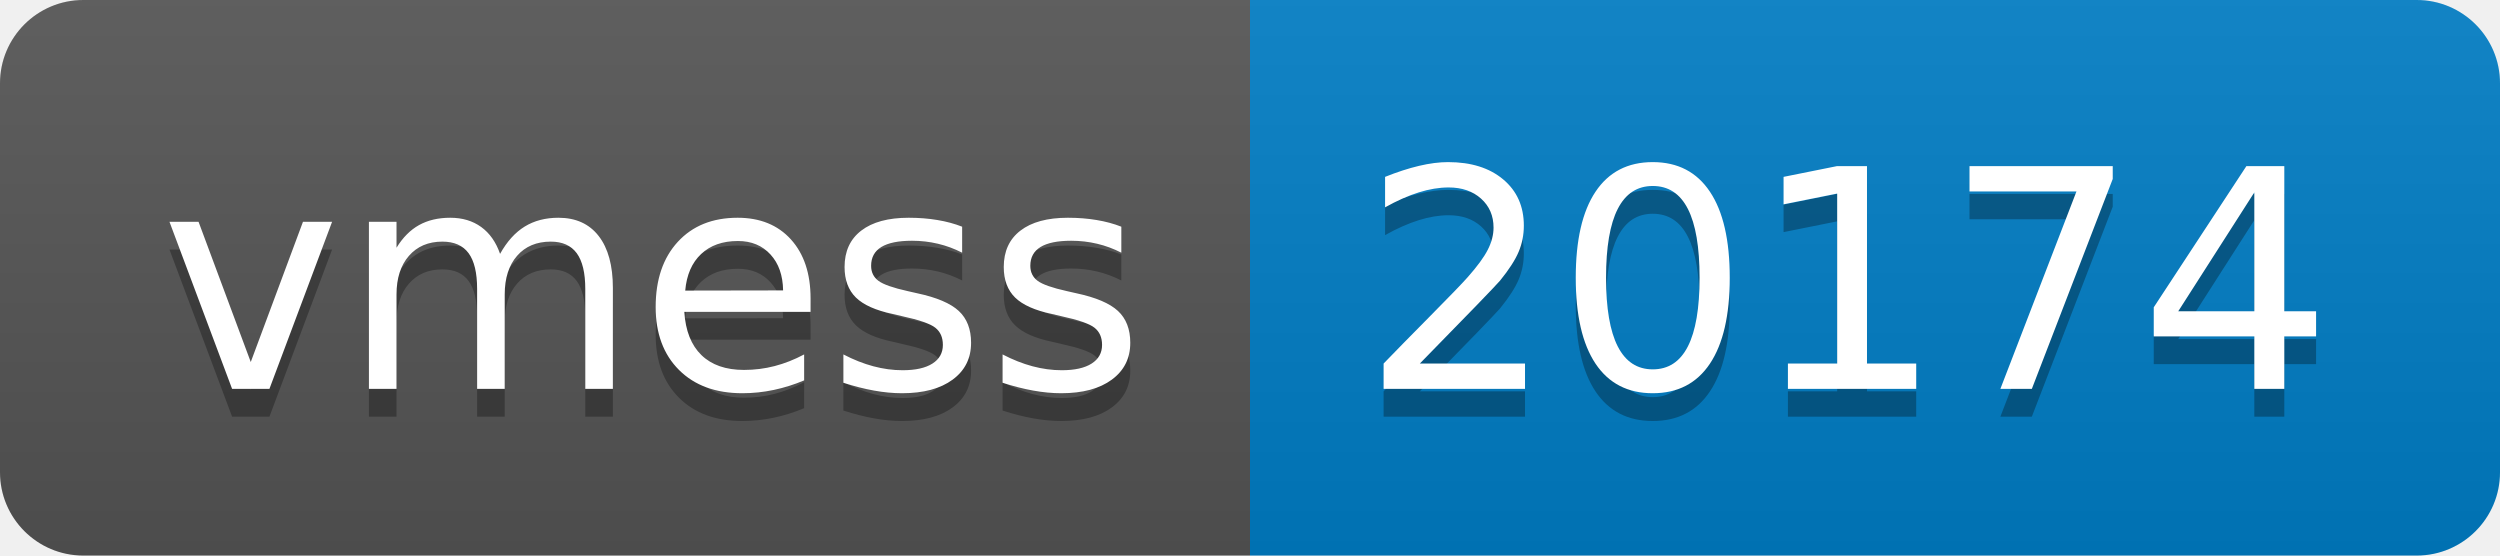
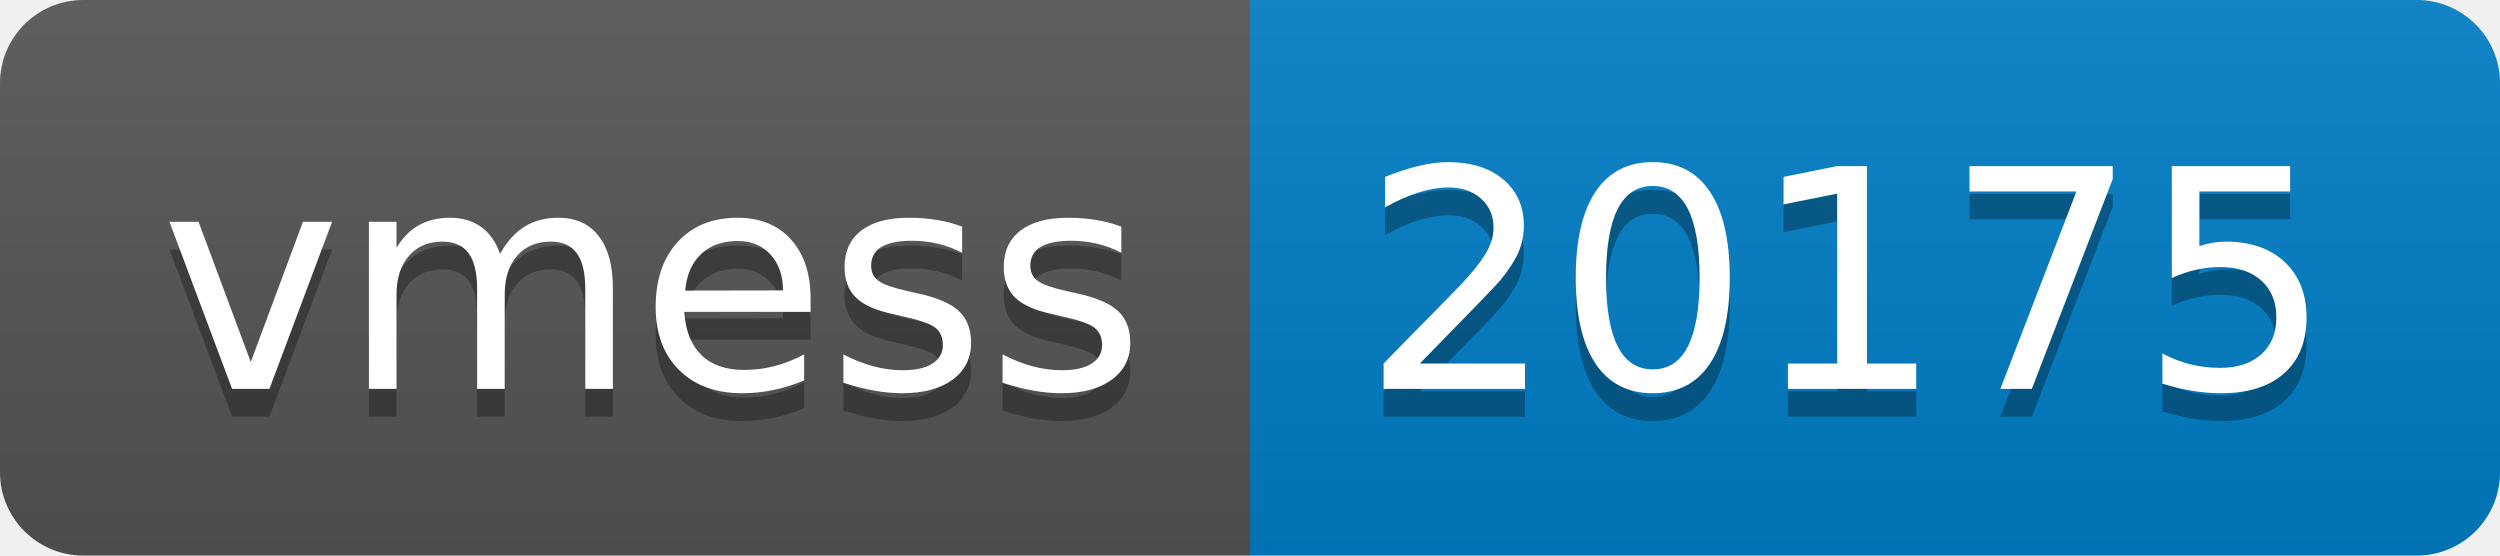
- <svg xmlns="http://www.w3.org/2000/svg" width="90" height="20" role="img" aria-label="vmess: 20174">
+ <svg xmlns="http://www.w3.org/2000/svg" width="90" height="20" role="img" aria-label="vmess: 20175">
  <linearGradient id="s" x2="0" y2="100%">
    <stop offset="0" stop-color="#bbb" stop-opacity=".1" />
    <stop offset="1" stop-opacity=".1" />
  </linearGradient>
  <clipPath id="r">
    <rect width="90" height="20" rx="3" fill="#fff" />
  </clipPath>
  <g clip-path="url(#r)">
    <rect width="45" height="20" fill="#555" />
    <rect x="45" width="45" height="20" fill="#007ec6" />
    <rect width="90" height="20" fill="url(#s)" />
  </g>
  <g fill="#fff" text-anchor="middle" font-family="Verdana,Geneva,DejaVu Sans,sans-serif" text-rendering="geometricPrecision" font-size="110">
    <text aria-hidden="true" x="235" y="150" fill="#010101" fill-opacity=".3" transform="scale(.1)" textLength="350">vmess</text>
    <text x="235" y="140" transform="scale(.1)" fill="#fff" textLength="350">vmess</text>
-     <text aria-hidden="true" x="665" y="150" fill="#010101" fill-opacity=".3" transform="scale(.1)" textLength="350">20174</text>
-     <text x="665" y="140" transform="scale(.1)" fill="#fff" textLength="350">20174</text>
+     <text aria-hidden="true" x="665" y="150" fill="#010101" fill-opacity=".3" transform="scale(.1)" textLength="350">20175</text>
+     <text x="665" y="140" transform="scale(.1)" fill="#fff" textLength="350">20175</text>
  </g>
</svg>
